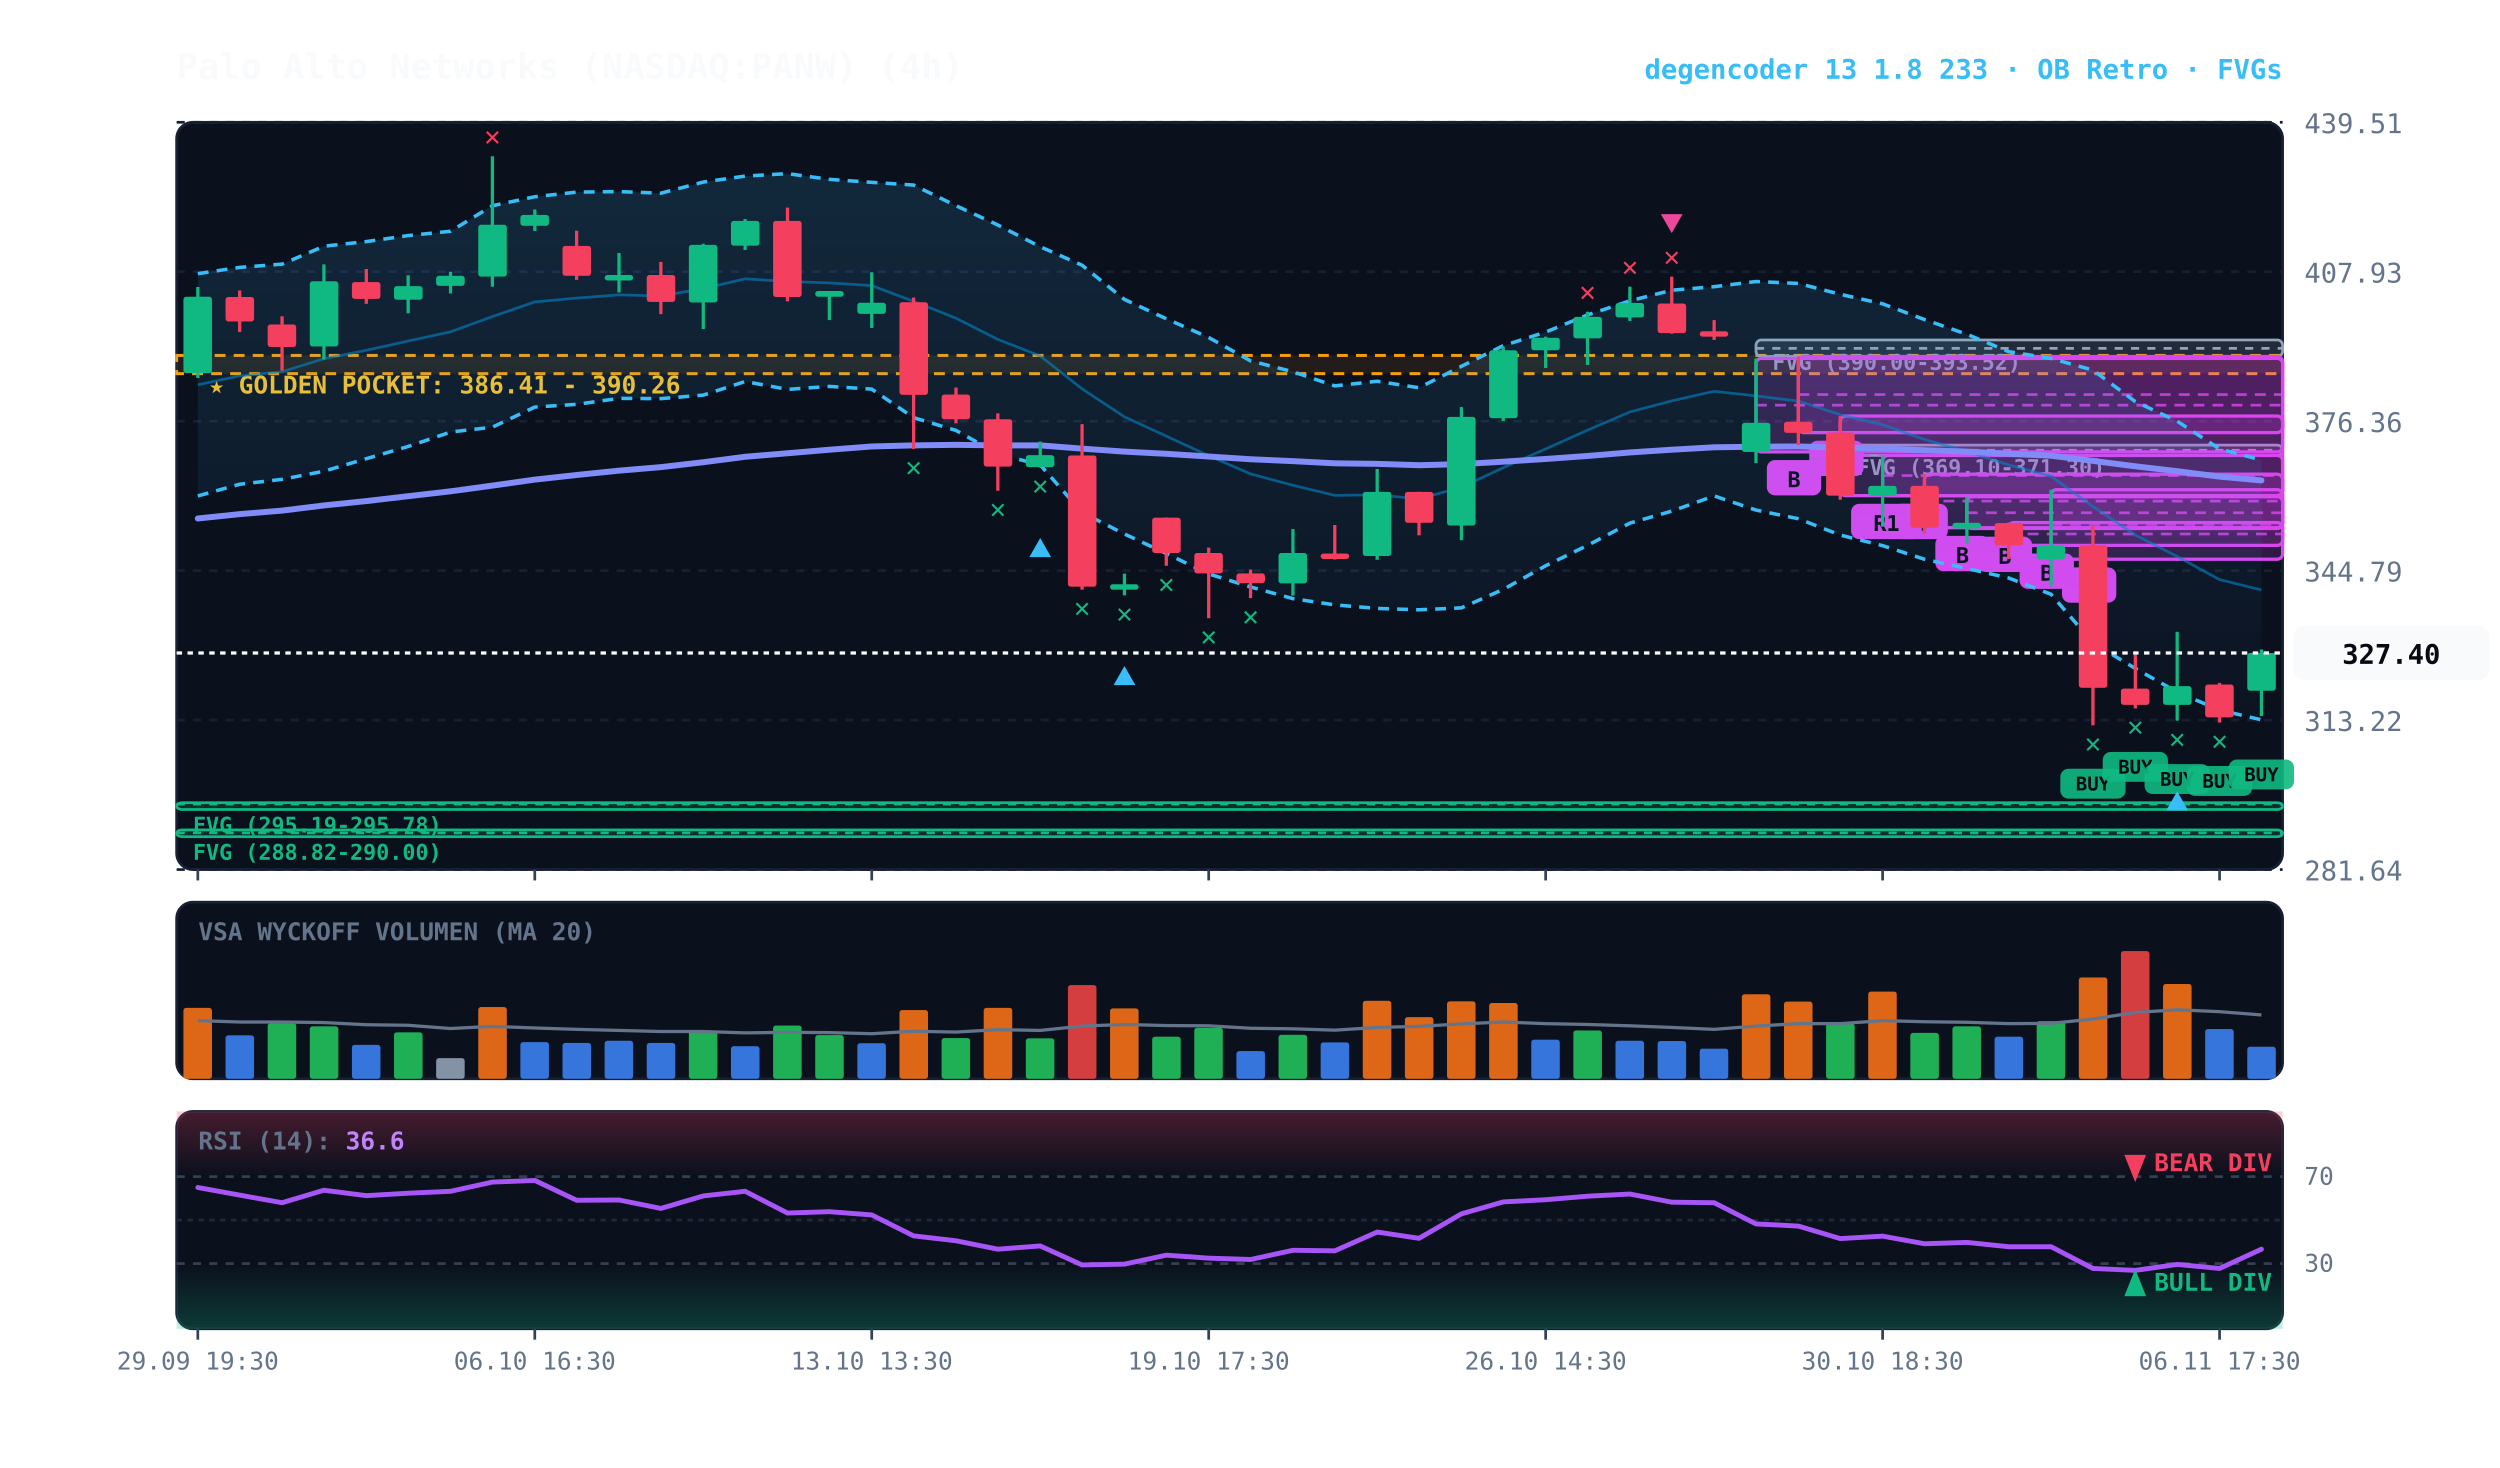
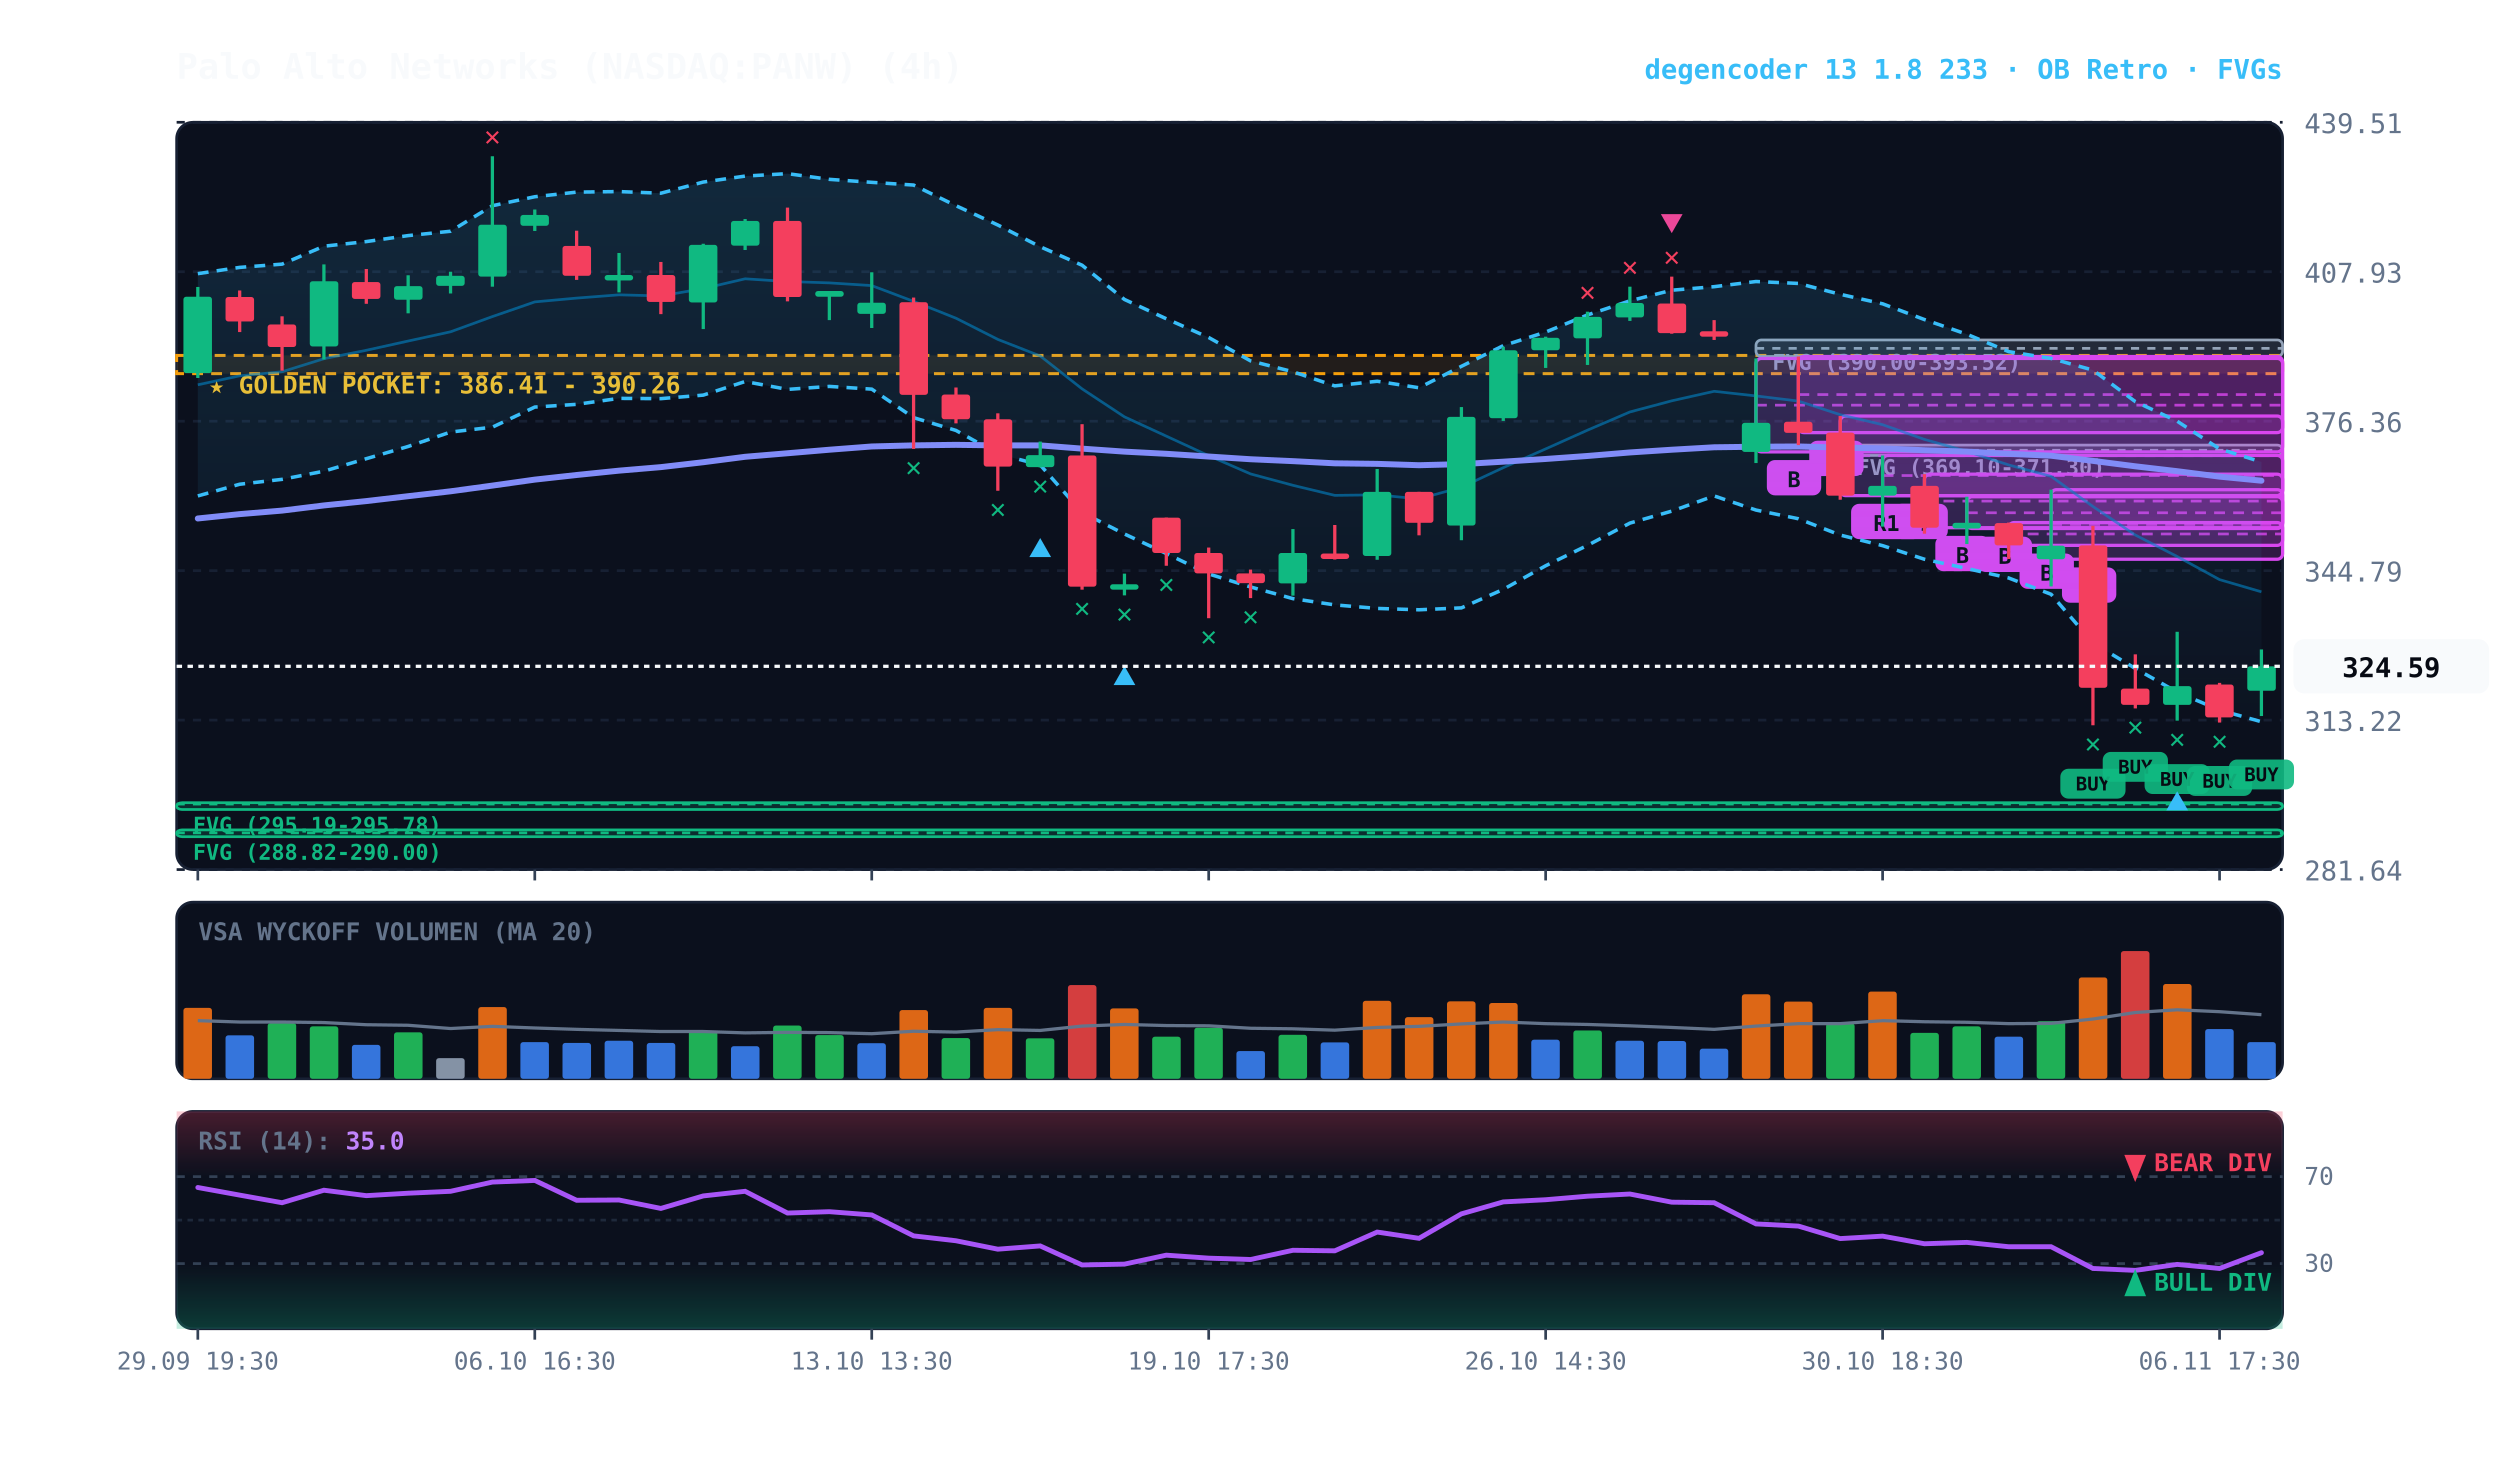
<svg xmlns="http://www.w3.org/2000/svg" viewBox="0 0 920 540" width="100%" height="100%" style="background:#070a13; font-family:'JetBrains Mono', monospace;">
  <defs>
    <linearGradient id="cloud-grad" x1="0%" y1="0%" x2="0%" y2="100%">
      <stop offset="0%" stop-color="#38bdf8" stop-opacity="0.14" />
      <stop offset="100%" stop-color="#38bdf8" stop-opacity="0.02" />
    </linearGradient>
    <linearGradient id="rsi-overbought" x1="0%" y1="0%" x2="0%" y2="100%">
      <stop offset="0%" stop-color="#f43f5e" stop-opacity="0.25" />
      <stop offset="100%" stop-color="#f43f5e" stop-opacity="0.0" />
    </linearGradient>
    <linearGradient id="rsi-oversold" x1="0%" y1="0%" x2="0%" y2="100%">
      <stop offset="0%" stop-color="#10b981" stop-opacity="0.0" />
      <stop offset="100%" stop-color="#10b981" stop-opacity="0.25" />
    </linearGradient>
  </defs>
  <rect x="65" y="45" width="775" height="275" fill="#0b101d" rx="6" stroke="#172033" stroke-width="1" />
  <rect x="65" y="332" width="775" height="65" fill="#0b101d" rx="6" stroke="#172033" stroke-width="1" />
  <rect x="65" y="409" width="775" height="80" fill="#0b101d" rx="6" stroke="#172033" stroke-width="1" />
  <line x1="65" y1="320.0" x2="840" y2="320.0" stroke="#172033" stroke-dasharray="3,3" stroke-width="1" />
  <text x="848" y="324.0" fill="#64748b" font-size="10" text-anchor="start">281.64</text>
  <line x1="65" y1="265.0" x2="840" y2="265.0" stroke="#172033" stroke-dasharray="3,3" stroke-width="1" />
  <text x="848" y="269.0" fill="#64748b" font-size="10" text-anchor="start">313.22</text>
  <line x1="65" y1="210.0" x2="840" y2="210.0" stroke="#172033" stroke-dasharray="3,3" stroke-width="1" />
  <text x="848" y="214.0" fill="#64748b" font-size="10" text-anchor="start">344.79</text>
  <line x1="65" y1="155.0" x2="840" y2="155.0" stroke="#172033" stroke-dasharray="3,3" stroke-width="1" />
  <text x="848" y="159.0" fill="#64748b" font-size="10" text-anchor="start">376.36</text>
  <line x1="65" y1="100.0" x2="840" y2="100.0" stroke="#172033" stroke-dasharray="3,3" stroke-width="1" />
  <text x="848" y="104.0" fill="#64748b" font-size="10" text-anchor="start">407.93</text>
  <line x1="65" y1="45.0" x2="840" y2="45.0" stroke="#172033" stroke-dasharray="3,3" stroke-width="1" />
  <text x="848" y="49.0" fill="#64748b" font-size="10" text-anchor="start">439.51</text>
  <rect x="65" y="130.8" width="775" height="6.7" fill="rgba(245, 158, 11, 0.10)" stroke="#f59e0b" stroke-dasharray="4,3" stroke-width="1.1" />
  <text x="77" y="144.8" fill="#fbbf24" font-size="9" font-weight="bold">★ GOLDEN POCKET: 386.41 - 390.26</text>
  <rect x="677.2" y="163.8" width="162.8" height="3.8" fill="rgba(148, 163, 184, 0.18)" stroke="#94a3b8" stroke-width="1" rx="2" />
  <line x1="677.2" y1="165.7" x2="840" y2="165.7" stroke="#94a3b8" stroke-dasharray="3,3" stroke-width="1" />
  <text x="683.2" y="174.8" fill="#94a3b8" font-size="8" font-weight="bold">FVG (369.10-371.30)</text>
  <rect x="646.2" y="125.1" width="193.8" height="6.1" fill="rgba(148, 163, 184, 0.18)" stroke="#94a3b8" stroke-width="1" rx="2" />
  <line x1="646.2" y1="128.2" x2="840" y2="128.2" stroke="#94a3b8" stroke-dasharray="3,3" stroke-width="1" />
  <text x="652.2" y="136.1" fill="#94a3b8" font-size="8" font-weight="bold">FVG (390.00-393.52)</text>
  <rect x="65.0" y="295.4" width="775.0" height="2.5" fill="rgba(16, 185, 129, 0.18)" stroke="#10b981" stroke-width="1" rx="2" />
  <line x1="65.0" y1="295.9" x2="840" y2="295.9" stroke="#10b981" stroke-dasharray="3,3" stroke-width="1" />
  <text x="71.0" y="306.4" fill="#10b981" font-size="8" font-weight="bold">FVG (295.19-295.78)</text>
  <rect x="65.0" y="305.4" width="775.0" height="2.5" fill="rgba(16, 185, 129, 0.18)" stroke="#10b981" stroke-width="1" rx="2" />
  <line x1="65.0" y1="306.5" x2="840" y2="306.5" stroke="#10b981" stroke-dasharray="3,3" stroke-width="1" />
  <text x="71.0" y="316.4" fill="#10b981" font-size="8" font-weight="bold">FVG (288.82-290.00)</text>
  <rect x="754.8" y="180.2" width="85.2" height="25.6" fill="rgba(217, 70, 239, 0.18)" stroke="#d946ef" stroke-width="1.2" rx="2" />
  <line x1="754.8" y1="193.0" x2="840" y2="193.0" stroke="#d946ef" stroke-dasharray="4,3" stroke-width="1.0" opacity="0.8" />
  <rect x="758.8" y="208.8" width="20" height="13" fill="#d946ef" rx="3" />
  <text x="768.8" y="218.8" fill="#070a13" font-size="8" font-weight="bold" text-anchor="middle">A</text>
  <rect x="739.2" y="192.3" width="100.8" height="8.4" fill="rgba(217, 70, 239, 0.18)" stroke="#d946ef" stroke-width="1.2" rx="2" />
  <line x1="739.2" y1="196.5" x2="840" y2="196.5" stroke="#d946ef" stroke-dasharray="4,3" stroke-width="1.0" opacity="0.8" />
  <rect x="743.2" y="203.7" width="20" height="13" fill="#d946ef" rx="3" />
  <text x="753.2" y="213.7" fill="#070a13" font-size="8" font-weight="bold" text-anchor="middle">B</text>
  <rect x="723.8" y="182.8" width="116.2" height="11.7" fill="rgba(217, 70, 239, 0.18)" stroke="#d946ef" stroke-width="1.2" rx="2" />
  <line x1="723.8" y1="188.7" x2="840" y2="188.7" stroke="#d946ef" stroke-dasharray="4,3" stroke-width="1.0" opacity="0.8" />
  <rect x="727.8" y="197.5" width="20" height="13" fill="#d946ef" rx="3" />
  <text x="737.8" y="207.5" fill="#070a13" font-size="8" font-weight="bold" text-anchor="middle">B</text>
  <rect x="708.2" y="174.5" width="131.8" height="19.7" fill="rgba(217, 70, 239, 0.18)" stroke="#d946ef" stroke-width="1.2" rx="2" />
  <line x1="708.2" y1="184.4" x2="840" y2="184.4" stroke="#d946ef" stroke-dasharray="4,3" stroke-width="1.0" opacity="0.8" />
  <rect x="712.2" y="197.2" width="20" height="13" fill="#d946ef" rx="3" />
  <text x="722.2" y="207.2" fill="#070a13" font-size="8" font-weight="bold" text-anchor="middle">B</text>
  <rect x="692.8" y="167.6" width="147.2" height="14.8" fill="rgba(217, 70, 239, 0.18)" stroke="#d946ef" stroke-width="1.2" rx="2" />
  <line x1="692.8" y1="175.0" x2="840" y2="175.0" stroke="#d946ef" stroke-dasharray="4,3" stroke-width="1.0" opacity="0.8" />
  <rect x="696.8" y="185.4" width="20" height="13" fill="#d946ef" rx="3" />
  <text x="706.8" y="195.4" fill="#070a13" font-size="8" font-weight="bold" text-anchor="middle">B</text>
  <rect x="677.2" y="153.1" width="162.8" height="29.3" fill="rgba(217, 70, 239, 0.18)" stroke="#d946ef" stroke-width="1.2" rx="2" />
  <line x1="677.2" y1="167.7" x2="840" y2="167.7" stroke="#d946ef" stroke-dasharray="4,3" stroke-width="1.0" opacity="0.8" />
  <rect x="681.2" y="185.4" width="26" height="13" fill="#d946ef" rx="3" />
  <text x="694.2" y="195.4" fill="#070a13" font-size="8" font-weight="bold" text-anchor="middle">R1</text>
  <rect x="661.8" y="131.2" width="178.2" height="28.0" fill="rgba(217, 70, 239, 0.18)" stroke="#d946ef" stroke-width="1.2" rx="2" />
  <line x1="661.8" y1="145.2" x2="840" y2="145.2" stroke="#d946ef" stroke-dasharray="4,3" stroke-width="1.0" opacity="0.8" />
  <rect x="665.8" y="162.2" width="20" height="13" fill="#d946ef" rx="3" />
  <text x="675.8" y="172.2" fill="#070a13" font-size="8" font-weight="bold" text-anchor="middle">A</text>
  <rect x="646.2" y="131.9" width="193.8" height="34.4" fill="rgba(217, 70, 239, 0.18)" stroke="#d946ef" stroke-width="1.2" rx="2" />
  <line x1="646.2" y1="149.1" x2="840" y2="149.1" stroke="#d946ef" stroke-dasharray="4,3" stroke-width="1.0" opacity="0.8" />
  <rect x="650.2" y="169.3" width="20" height="13" fill="#d946ef" rx="3" />
  <text x="660.2" y="179.3" fill="#070a13" font-size="8" font-weight="bold" text-anchor="middle">B</text>
-   <polygon points="72.8,100.7 88.2,98.4 103.8,97.2 119.2,90.6 134.8,88.9 150.2,86.7 165.8,85.1 181.2,75.7 196.8,72.4 212.2,70.7 227.8,70.5 243.2,71.1 258.8,67.0 274.2,64.8 289.8,63.9 305.2,66.0 320.8,67.1 336.2,68.1 351.8,75.7 367.2,82.8 382.8,90.8 398.2,97.6 413.8,110.2 429.2,117.3 444.8,124.2 460.2,132.8 475.8,136.8 491.2,142.0 506.8,140.3 522.2,142.7 537.8,134.8 553.2,127.2 568.8,122.2 584.2,115.9 599.8,110.7 615.2,106.8 630.8,105.5 646.2,103.6 661.8,104.3 677.2,108.3 692.8,111.8 708.2,117.6 723.8,123.0 739.2,129.4 754.8,131.9 770.2,136.2 785.8,147.8 801.2,155.0 816.8,165.2 832.2,169.3 832.2,264.9 816.8,261.3 801.2,254.7 785.8,246.0 770.2,236.6 754.8,218.7 739.2,212.7 723.8,209.2 708.2,205.8 692.8,200.8 677.2,196.9 661.8,190.9 646.2,187.7 630.8,182.5 615.2,188.1 599.8,192.5 584.2,200.7 568.8,208.2 553.2,216.9 537.8,223.7 522.2,224.4 506.8,223.9 491.2,222.6 475.8,220.3 460.2,216.0 444.8,211.2 429.2,203.7 413.8,196.5 398.2,188.6 382.8,171.1 367.2,167.0 351.8,158.4 336.2,153.7 320.8,143.2 305.2,142.2 289.8,143.3 274.2,140.4 258.8,145.4 243.2,146.7 227.8,146.6 212.2,148.8 196.8,149.8 181.2,157.2 165.8,159.0 150.2,164.3 134.8,168.8 119.2,173.4 103.8,176.4 88.2,178.2 72.8,182.5" fill="url(#cloud-grad)" />
-   <polyline points="72.8,100.7 88.2,98.4 103.8,97.2 119.2,90.6 134.8,88.9 150.2,86.7 165.8,85.1 181.2,75.7 196.8,72.4 212.2,70.7 227.8,70.5 243.2,71.1 258.8,67.0 274.2,64.8 289.8,63.9 305.2,66.0 320.8,67.1 336.2,68.1 351.8,75.7 367.2,82.8 382.8,90.8 398.2,97.6 413.8,110.2 429.2,117.3 444.8,124.2 460.2,132.8 475.8,136.8 491.2,142.0 506.8,140.3 522.2,142.7 537.8,134.8 553.2,127.2 568.8,122.2 584.2,115.9 599.8,110.7 615.2,106.8 630.8,105.5 646.2,103.6 661.8,104.3 677.2,108.3 692.8,111.8 708.2,117.6 723.8,123.0 739.2,129.4 754.8,131.9 770.2,136.2 785.8,147.8 801.2,155.0 816.8,165.2 832.2,169.3" fill="none" stroke="#38bdf8" stroke-width="1.3" stroke-dasharray="4,3" />
-   <polyline points="72.8,182.5 88.2,178.2 103.8,176.4 119.2,173.4 134.8,168.8 150.2,164.3 165.8,159.0 181.2,157.2 196.8,149.8 212.2,148.8 227.8,146.6 243.2,146.7 258.8,145.4 274.2,140.4 289.8,143.3 305.2,142.2 320.8,143.2 336.2,153.7 351.8,158.4 367.2,167.0 382.8,171.1 398.2,188.6 413.8,196.5 429.2,203.7 444.8,211.2 460.2,216.0 475.8,220.3 491.2,222.6 506.8,223.9 522.2,224.4 537.8,223.7 553.2,216.9 568.8,208.2 584.2,200.7 599.8,192.5 615.2,188.1 630.8,182.5 646.2,187.7 661.8,190.9 677.2,196.9 692.8,200.8 708.2,205.8 723.8,209.2 739.2,212.7 754.8,218.7 770.2,236.6 785.8,246.0 801.2,254.7 816.8,261.3 832.2,264.9" fill="none" stroke="#38bdf8" stroke-width="1.3" stroke-dasharray="4,3" />
-   <polyline points="72.8,141.6 88.2,138.3 103.8,136.8 119.2,132.0 134.8,128.9 150.2,125.5 165.8,122.1 181.2,116.5 196.8,111.1 212.2,109.7 227.8,108.5 243.2,108.9 258.8,106.2 274.2,102.6 289.8,103.6 305.2,104.1 320.8,105.1 336.2,110.9 351.8,117.1 367.2,124.9 382.8,131.0 398.2,143.1 413.8,153.4 429.2,160.5 444.8,167.7 460.2,174.4 475.8,178.6 491.2,182.3 506.8,182.1 522.2,183.6 537.8,179.3 553.2,172.1 568.8,165.2 584.2,158.3 599.8,151.6 615.2,147.5 630.8,144.0 646.2,145.7 661.8,147.6 677.2,152.6 692.8,156.3 708.2,161.7 723.8,166.1 739.2,171.1 754.8,175.3 770.2,186.4 785.8,196.9 801.2,204.8 816.8,213.3 832.2,217.1" fill="none" stroke="#0284c7" stroke-width="1.0" stroke-opacity="0.6" />
-   <polyline points="72.8,190.8 88.2,189.2 103.8,187.9 119.2,186.0 134.8,184.4 150.2,182.6 165.8,180.8 181.2,178.7 196.8,176.5 212.2,174.8 227.8,173.2 243.2,171.9 258.8,170.1 274.2,168.1 289.8,166.8 305.2,165.5 320.8,164.3 336.2,163.9 351.8,163.7 367.2,163.9 382.8,163.9 398.2,165.1 413.8,166.2 429.2,167.0 444.8,168.0 460.2,169.0 475.8,169.7 491.2,170.5 506.8,170.7 522.2,171.2 537.8,170.8 553.2,169.9 568.8,168.9 584.2,167.8 599.8,166.5 615.2,165.5 630.8,164.6 646.2,164.4 661.8,164.3 677.2,164.7 692.8,165.0 708.2,165.7 723.8,166.2 739.2,167.0 754.8,167.7 770.2,169.6 785.8,171.6 801.2,173.4 816.8,175.4 832.2,176.8" fill="none" stroke="#818cf8" stroke-width="2.2" stroke-linecap="round" />
+   <polygon points="72.8,100.7 88.2,98.4 103.8,97.2 119.2,90.6 134.8,88.9 150.2,86.7 165.8,85.1 181.2,75.7 196.8,72.4 212.2,70.7 227.8,70.5 243.2,71.1 258.8,67.0 274.2,64.8 289.8,63.9 305.2,66.0 320.8,67.1 336.2,68.1 351.8,75.7 367.2,82.8 382.8,90.8 398.2,97.6 413.8,110.2 429.2,117.3 444.8,124.2 460.2,132.8 475.8,136.8 491.2,142.0 506.8,140.3 522.2,142.7 537.8,134.8 553.2,127.2 568.8,122.2 584.2,115.9 599.8,110.7 615.2,106.8 630.8,105.5 646.2,103.6 661.8,104.3 677.2,108.3 692.8,111.8 708.2,117.6 723.8,123.0 739.2,129.4 754.8,131.9 770.2,136.2 785.8,147.8 801.2,155.0 816.8,165.2 832.2,170.0 832.2,265.6 816.8,261.3 801.2,254.7 785.8,246.0 770.2,236.6 754.8,218.7 739.2,212.7 723.8,209.2 708.2,205.8 692.8,200.8 677.2,196.9 661.8,190.9 646.2,187.7 630.8,182.5 615.2,188.1 599.8,192.5 584.2,200.7 568.8,208.2 553.2,216.9 537.8,223.7 522.2,224.4 506.8,223.9 491.2,222.6 475.8,220.3 460.2,216.0 444.8,211.2 429.2,203.7 413.8,196.5 398.2,188.6 382.8,171.1 367.2,167.0 351.8,158.4 336.2,153.7 320.8,143.2 305.2,142.2 289.8,143.3 274.2,140.4 258.8,145.4 243.2,146.7 227.8,146.6 212.2,148.8 196.8,149.8 181.2,157.2 165.8,159.0 150.2,164.3 134.8,168.8 119.2,173.4 103.8,176.4 88.2,178.2 72.8,182.5" fill="url(#cloud-grad)" />
+   <polyline points="72.8,100.7 88.2,98.4 103.8,97.2 119.2,90.6 134.8,88.9 150.2,86.7 165.8,85.1 181.2,75.7 196.8,72.4 212.2,70.7 227.8,70.5 243.2,71.1 258.8,67.0 274.2,64.8 289.8,63.9 305.2,66.0 320.8,67.1 336.2,68.1 351.8,75.7 367.2,82.8 382.8,90.8 398.2,97.6 413.8,110.2 429.2,117.3 444.8,124.2 460.2,132.8 475.8,136.8 491.2,142.0 506.8,140.3 522.2,142.7 537.8,134.8 553.2,127.2 568.8,122.2 584.2,115.9 599.8,110.7 615.2,106.8 630.8,105.5 646.2,103.6 661.8,104.3 677.2,108.3 692.8,111.8 708.2,117.6 723.8,123.0 739.2,129.4 754.8,131.9 770.2,136.2 785.8,147.8 801.2,155.0 816.8,165.2 832.2,170.0" fill="none" stroke="#38bdf8" stroke-width="1.3" stroke-dasharray="4,3" />
+   <polyline points="72.8,182.5 88.2,178.2 103.8,176.4 119.2,173.4 134.8,168.8 150.2,164.3 165.8,159.0 181.2,157.2 196.8,149.8 212.2,148.8 227.8,146.6 243.2,146.7 258.8,145.4 274.2,140.4 289.8,143.3 305.2,142.2 320.8,143.2 336.2,153.7 351.8,158.4 367.2,167.0 382.8,171.1 398.2,188.6 413.8,196.5 429.2,203.7 444.8,211.2 460.2,216.0 475.8,220.3 491.2,222.6 506.8,223.9 522.2,224.4 537.8,223.7 553.2,216.9 568.8,208.2 584.2,200.7 599.8,192.5 615.2,188.1 630.8,182.5 646.2,187.7 661.8,190.9 677.2,196.9 692.8,200.8 708.2,205.8 723.8,209.2 739.2,212.7 754.8,218.7 770.2,236.6 785.8,246.0 801.2,254.7 816.8,261.3 832.2,265.6" fill="none" stroke="#38bdf8" stroke-width="1.3" stroke-dasharray="4,3" />
+   <polyline points="72.8,141.6 88.2,138.3 103.8,136.8 119.2,132.0 134.8,128.9 150.2,125.5 165.8,122.1 181.2,116.5 196.8,111.1 212.2,109.7 227.8,108.5 243.2,108.9 258.8,106.2 274.2,102.6 289.8,103.6 305.2,104.1 320.8,105.1 336.2,110.9 351.8,117.1 367.2,124.9 382.8,131.0 398.2,143.1 413.8,153.4 429.2,160.5 444.8,167.7 460.2,174.4 475.8,178.6 491.2,182.3 506.8,182.1 522.2,183.6 537.8,179.3 553.2,172.1 568.8,165.2 584.2,158.3 599.8,151.6 615.2,147.5 630.8,144.0 646.2,145.7 661.8,147.6 677.2,152.6 692.8,156.3 708.2,161.7 723.8,166.1 739.2,171.1 754.8,175.3 770.2,186.4 785.8,196.9 801.2,204.8 816.8,213.3 832.2,217.8" fill="none" stroke="#0284c7" stroke-width="1.0" stroke-opacity="0.6" />
+   <polyline points="72.8,190.8 88.2,189.2 103.8,187.9 119.2,186.0 134.8,184.4 150.2,182.6 165.8,180.8 181.2,178.7 196.8,176.5 212.2,174.8 227.8,173.2 243.2,171.9 258.8,170.1 274.2,168.1 289.8,166.8 305.2,165.5 320.8,164.3 336.2,163.9 351.8,163.7 367.2,163.9 382.8,163.9 398.2,165.1 413.8,166.2 429.2,167.0 444.8,168.0 460.2,169.0 475.8,169.7 491.2,170.5 506.8,170.7 522.2,171.2 537.8,170.8 553.2,169.9 568.8,168.9 584.2,167.8 599.8,166.5 615.2,165.5 630.8,164.6 646.2,164.4 661.8,164.3 677.2,164.7 692.8,165.0 708.2,165.7 723.8,166.2 739.2,167.0 754.8,167.7 770.2,169.6 785.8,171.6 801.2,173.4 816.8,175.4 832.2,176.9" fill="none" stroke="#818cf8" stroke-width="2.2" stroke-linecap="round" />
  <line x1="72.8" y1="105.6" x2="72.8" y2="139.1" stroke="#10b981" stroke-width="1.2" />
  <rect x="67.5" y="109.2" width="10.5" height="28.1" fill="#10b981" rx="1" />
  <line x1="88.2" y1="106.9" x2="88.2" y2="122.2" stroke="#f43f5e" stroke-width="1.2" />
  <rect x="83.0" y="109.3" width="10.5" height="9.0" fill="#f43f5e" rx="1" />
  <line x1="103.8" y1="116.4" x2="103.8" y2="136.4" stroke="#f43f5e" stroke-width="1.2" />
  <rect x="98.5" y="119.4" width="10.5" height="8.3" fill="#f43f5e" rx="1" />
  <line x1="119.2" y1="97.3" x2="119.2" y2="132.3" stroke="#10b981" stroke-width="1.2" />
  <rect x="114.0" y="103.5" width="10.5" height="24.0" fill="#10b981" rx="1" />
  <line x1="134.8" y1="99.0" x2="134.8" y2="111.8" stroke="#f43f5e" stroke-width="1.2" />
  <rect x="129.5" y="103.8" width="10.5" height="6.2" fill="#f43f5e" rx="1" />
  <line x1="150.2" y1="101.3" x2="150.2" y2="115.3" stroke="#10b981" stroke-width="1.2" />
  <rect x="145.0" y="105.3" width="10.5" height="5.0" fill="#10b981" rx="1" />
  <line x1="165.8" y1="100.0" x2="165.8" y2="108.0" stroke="#10b981" stroke-width="1.2" />
  <rect x="160.5" y="101.5" width="10.5" height="3.7" fill="#10b981" rx="1" />
  <line x1="181.2" y1="57.5" x2="181.2" y2="105.5" stroke="#10b981" stroke-width="1.2" />
  <rect x="176.0" y="82.7" width="10.5" height="19.1" fill="#10b981" rx="1" />
  <text x="181.2" y="53.5" fill="#f43f5e" font-size="10" font-weight="bold" text-anchor="middle">✕</text>
  <line x1="196.8" y1="77.1" x2="196.8" y2="85.0" stroke="#10b981" stroke-width="1.2" />
  <rect x="191.5" y="79.1" width="10.5" height="4.0" fill="#10b981" rx="1" />
  <line x1="212.2" y1="84.9" x2="212.2" y2="103.0" stroke="#f43f5e" stroke-width="1.2" />
  <rect x="207.0" y="90.5" width="10.5" height="11.0" fill="#f43f5e" rx="1" />
  <line x1="227.8" y1="93.1" x2="227.8" y2="107.6" stroke="#10b981" stroke-width="1.2" />
  <rect x="222.5" y="101.2" width="10.5" height="2.0" fill="#10b981" rx="1" />
  <line x1="243.2" y1="96.4" x2="243.2" y2="115.6" stroke="#f43f5e" stroke-width="1.2" />
  <rect x="238.0" y="101.2" width="10.5" height="9.9" fill="#f43f5e" rx="1" />
  <line x1="258.8" y1="89.7" x2="258.8" y2="121.1" stroke="#10b981" stroke-width="1.2" />
  <rect x="253.5" y="90.1" width="10.5" height="21.2" fill="#10b981" rx="1" />
  <line x1="274.2" y1="80.6" x2="274.2" y2="92.0" stroke="#10b981" stroke-width="1.2" />
  <rect x="269.0" y="81.3" width="10.5" height="9.1" fill="#10b981" rx="1" />
  <line x1="289.8" y1="76.4" x2="289.8" y2="110.9" stroke="#f43f5e" stroke-width="1.2" />
  <rect x="284.5" y="81.3" width="10.5" height="28.0" fill="#f43f5e" rx="1" />
  <line x1="305.2" y1="107.1" x2="305.2" y2="117.8" stroke="#10b981" stroke-width="1.2" />
  <rect x="300.0" y="107.1" width="10.5" height="2.1" fill="#10b981" rx="1" />
  <line x1="320.8" y1="100.2" x2="320.8" y2="120.7" stroke="#10b981" stroke-width="1.2" />
  <rect x="315.5" y="111.4" width="10.5" height="4.1" fill="#10b981" rx="1" />
  <line x1="336.2" y1="109.5" x2="336.2" y2="165.2" stroke="#f43f5e" stroke-width="1.2" />
  <rect x="331.0" y="111.2" width="10.5" height="34.1" fill="#f43f5e" rx="1" />
  <text x="336.2" y="175.2" fill="#10b981" font-size="10" font-weight="bold" text-anchor="middle">✕</text>
  <line x1="351.8" y1="142.6" x2="351.8" y2="155.8" stroke="#f43f5e" stroke-width="1.2" />
  <rect x="346.5" y="145.2" width="10.5" height="9.1" fill="#f43f5e" rx="1" />
  <line x1="367.2" y1="152.1" x2="367.2" y2="180.6" stroke="#f43f5e" stroke-width="1.2" />
  <rect x="362.0" y="154.3" width="10.5" height="17.4" fill="#f43f5e" rx="1" />
  <text x="367.2" y="190.6" fill="#10b981" font-size="10" font-weight="bold" text-anchor="middle">✕</text>
  <line x1="382.8" y1="162.5" x2="382.8" y2="172.0" stroke="#10b981" stroke-width="1.2" />
  <rect x="377.5" y="167.5" width="10.5" height="4.4" fill="#10b981" rx="1" />
  <text x="382.8" y="182.0" fill="#10b981" font-size="10" font-weight="bold" text-anchor="middle">✕</text>
  <polygon points="382.8,198.0 378.8,205.0 386.8,205.0" fill="#38bdf8" />
  <line x1="398.2" y1="156.1" x2="398.2" y2="217.0" stroke="#f43f5e" stroke-width="1.2" />
  <rect x="393.0" y="167.6" width="10.5" height="48.3" fill="#f43f5e" rx="1" />
  <text x="398.2" y="227.0" fill="#10b981" font-size="10" font-weight="bold" text-anchor="middle">✕</text>
  <line x1="413.8" y1="211.1" x2="413.8" y2="219.1" stroke="#10b981" stroke-width="1.2" />
  <rect x="408.5" y="215.0" width="10.5" height="2.0" fill="#10b981" rx="1" />
  <text x="413.8" y="229.1" fill="#10b981" font-size="10" font-weight="bold" text-anchor="middle">✕</text>
  <polygon points="413.8,245.1 409.8,252.1 417.8,252.1" fill="#38bdf8" />
  <line x1="429.2" y1="190.5" x2="429.2" y2="208.2" stroke="#f43f5e" stroke-width="1.2" />
  <rect x="424.0" y="190.5" width="10.5" height="13.0" fill="#f43f5e" rx="1" />
  <text x="429.2" y="218.2" fill="#10b981" font-size="10" font-weight="bold" text-anchor="middle">✕</text>
  <line x1="444.8" y1="201.5" x2="444.8" y2="227.5" stroke="#f43f5e" stroke-width="1.2" />
  <rect x="439.5" y="203.5" width="10.5" height="7.5" fill="#f43f5e" rx="1" />
  <text x="444.8" y="237.5" fill="#10b981" font-size="10" font-weight="bold" text-anchor="middle">✕</text>
  <line x1="460.2" y1="209.6" x2="460.2" y2="220.1" stroke="#f43f5e" stroke-width="1.2" />
  <rect x="455.0" y="211.0" width="10.5" height="3.6" fill="#f43f5e" rx="1" />
  <text x="460.2" y="230.1" fill="#10b981" font-size="10" font-weight="bold" text-anchor="middle">✕</text>
  <line x1="475.8" y1="194.7" x2="475.8" y2="219.2" stroke="#10b981" stroke-width="1.2" />
  <rect x="470.5" y="203.5" width="10.5" height="11.2" fill="#10b981" rx="1" />
  <line x1="491.2" y1="193.2" x2="491.2" y2="205.9" stroke="#f43f5e" stroke-width="1.2" />
  <rect x="486.0" y="203.7" width="10.5" height="2.0" fill="#f43f5e" rx="1" />
  <line x1="506.8" y1="172.6" x2="506.8" y2="206.0" stroke="#10b981" stroke-width="1.2" />
  <rect x="501.5" y="181.0" width="10.5" height="23.6" fill="#10b981" rx="1" />
  <line x1="522.2" y1="181.0" x2="522.2" y2="197.0" stroke="#f43f5e" stroke-width="1.2" />
  <rect x="517.0" y="181.0" width="10.5" height="11.4" fill="#f43f5e" rx="1" />
  <line x1="537.8" y1="149.8" x2="537.8" y2="198.8" stroke="#10b981" stroke-width="1.2" />
  <rect x="532.5" y="153.4" width="10.5" height="40.0" fill="#10b981" rx="1" />
  <line x1="553.2" y1="127.6" x2="553.2" y2="154.9" stroke="#10b981" stroke-width="1.2" />
  <rect x="548.0" y="128.9" width="10.5" height="25.0" fill="#10b981" rx="1" />
  <line x1="568.8" y1="123.9" x2="568.8" y2="135.4" stroke="#10b981" stroke-width="1.2" />
  <rect x="563.5" y="124.3" width="10.5" height="4.6" fill="#10b981" rx="1" />
  <line x1="584.2" y1="114.7" x2="584.2" y2="134.3" stroke="#10b981" stroke-width="1.2" />
  <rect x="579.0" y="116.6" width="10.5" height="7.9" fill="#10b981" rx="1" />
  <text x="584.2" y="110.7" fill="#f43f5e" font-size="10" font-weight="bold" text-anchor="middle">✕</text>
  <line x1="599.8" y1="105.5" x2="599.8" y2="118.1" stroke="#10b981" stroke-width="1.2" />
  <rect x="594.5" y="111.5" width="10.5" height="5.3" fill="#10b981" rx="1" />
  <text x="599.8" y="101.5" fill="#f43f5e" font-size="10" font-weight="bold" text-anchor="middle">✕</text>
  <line x1="615.2" y1="101.8" x2="615.2" y2="122.8" stroke="#f43f5e" stroke-width="1.2" />
  <rect x="610.0" y="111.7" width="10.5" height="10.9" fill="#f43f5e" rx="1" />
  <text x="615.2" y="97.8" fill="#f43f5e" font-size="10" font-weight="bold" text-anchor="middle">✕</text>
  <polygon points="615.2,85.8 611.2,78.8 619.2,78.8" fill="#ec4899" />
  <line x1="630.8" y1="117.8" x2="630.8" y2="125.1" stroke="#f43f5e" stroke-width="1.2" />
  <rect x="625.5" y="121.9" width="10.5" height="2.0" fill="#f43f5e" rx="1" />
  <line x1="646.2" y1="131.9" x2="646.2" y2="170.4" stroke="#10b981" stroke-width="1.2" />
  <rect x="641.0" y="155.6" width="10.5" height="10.7" fill="#10b981" rx="1" />
  <line x1="661.8" y1="131.2" x2="661.8" y2="163.8" stroke="#f43f5e" stroke-width="1.2" />
  <rect x="656.5" y="155.2" width="10.5" height="4.1" fill="#f43f5e" rx="1" />
  <line x1="677.2" y1="153.1" x2="677.2" y2="183.9" stroke="#f43f5e" stroke-width="1.2" />
  <rect x="672.0" y="159.2" width="10.5" height="23.2" fill="#f43f5e" rx="1" />
  <line x1="692.8" y1="167.6" x2="692.8" y2="193.8" stroke="#10b981" stroke-width="1.2" />
  <rect x="687.5" y="178.8" width="10.5" height="3.6" fill="#10b981" rx="1" />
  <line x1="708.2" y1="174.5" x2="708.2" y2="196.4" stroke="#f43f5e" stroke-width="1.2" />
  <rect x="703.0" y="178.8" width="10.5" height="15.4" fill="#f43f5e" rx="1" />
  <line x1="723.8" y1="182.8" x2="723.8" y2="200.2" stroke="#10b981" stroke-width="1.2" />
  <rect x="718.5" y="192.4" width="10.5" height="2.1" fill="#10b981" rx="1" />
  <line x1="739.2" y1="192.3" x2="739.2" y2="205.7" stroke="#f43f5e" stroke-width="1.2" />
  <rect x="734.0" y="192.5" width="10.5" height="8.2" fill="#f43f5e" rx="1" />
  <line x1="754.8" y1="180.2" x2="754.8" y2="215.8" stroke="#10b981" stroke-width="1.2" />
  <rect x="749.5" y="200.8" width="10.5" height="5.0" fill="#10b981" rx="1" />
  <line x1="770.2" y1="193.5" x2="770.2" y2="266.9" stroke="#f43f5e" stroke-width="1.2" />
  <rect x="765.0" y="200.7" width="10.5" height="52.4" fill="#f43f5e" rx="1" />
  <rect x="758.2" y="282.9" width="24" height="11" fill="#10b981" rx="3" opacity="0.9" />
  <text x="770.2" y="290.9" fill="#070a13" font-size="7" font-weight="bold" text-anchor="middle">BUY</text>
  <text x="770.2" y="276.9" fill="#10b981" font-size="10" font-weight="bold" text-anchor="middle">✕</text>
  <line x1="785.8" y1="240.8" x2="785.8" y2="260.7" stroke="#f43f5e" stroke-width="1.2" />
  <rect x="780.5" y="253.4" width="10.5" height="6.0" fill="#f43f5e" rx="1" />
  <rect x="773.8" y="276.7" width="24" height="11" fill="#10b981" rx="3" opacity="0.9" />
  <text x="785.8" y="284.7" fill="#070a13" font-size="7" font-weight="bold" text-anchor="middle">BUY</text>
  <text x="785.8" y="270.7" fill="#10b981" font-size="10" font-weight="bold" text-anchor="middle">✕</text>
  <line x1="801.2" y1="232.5" x2="801.2" y2="265.2" stroke="#10b981" stroke-width="1.2" />
  <rect x="796.0" y="252.5" width="10.5" height="6.9" fill="#10b981" rx="1" />
  <rect x="789.2" y="281.2" width="24" height="11" fill="#10b981" rx="3" opacity="0.9" />
  <text x="801.2" y="289.2" fill="#070a13" font-size="7" font-weight="bold" text-anchor="middle">BUY</text>
  <text x="801.2" y="275.2" fill="#10b981" font-size="10" font-weight="bold" text-anchor="middle">✕</text>
  <polygon points="801.2,291.2 797.2,298.2 805.2,298.2" fill="#38bdf8" />
  <line x1="816.8" y1="251.3" x2="816.8" y2="265.9" stroke="#f43f5e" stroke-width="1.2" />
  <rect x="811.5" y="251.9" width="10.5" height="12.1" fill="#f43f5e" rx="1" />
  <rect x="804.8" y="281.9" width="24" height="11" fill="#10b981" rx="3" opacity="0.9" />
  <text x="816.8" y="289.9" fill="#070a13" font-size="7" font-weight="bold" text-anchor="middle">BUY</text>
  <text x="816.8" y="275.9" fill="#10b981" font-size="10" font-weight="bold" text-anchor="middle">✕</text>
  <line x1="832.2" y1="239.0" x2="832.2" y2="263.5" stroke="#10b981" stroke-width="1.2" />
-   <rect x="827.0" y="240.3" width="10.5" height="13.9" fill="#10b981" rx="1" />
+   <rect x="827.0" y="245.2" width="10.5" height="9.0" fill="#10b981" rx="1" />
  <rect x="820.2" y="279.5" width="24" height="11" fill="#10b981" rx="3" opacity="0.9" />
  <text x="832.2" y="287.5" fill="#070a13" font-size="7" font-weight="bold" text-anchor="middle">BUY</text>
-   <line x1="65" y1="240.3" x2="840" y2="240.3" stroke="#f8fafc" stroke-width="1.2" stroke-dasharray="2,2" />
-   <rect x="844" y="230.3" width="72" height="20" fill="#f8fafc" rx="4" />
-   <text x="880" y="244.3" fill="#070a13" font-size="10" font-weight="bold" text-anchor="middle">327.40</text>
+   <line x1="65" y1="245.2" x2="840" y2="245.2" stroke="#f8fafc" stroke-width="1.2" stroke-dasharray="2,2" />
+   <rect x="844" y="235.2" width="72" height="20" fill="#f8fafc" rx="4" />
+   <text x="880" y="249.2" fill="#070a13" font-size="10" font-weight="bold" text-anchor="middle">324.59</text>
  <text x="73" y="346" fill="#64748b" font-size="9" font-weight="bold">VSA WYCKOFF VOLUMEN (MA 20)</text>
  <rect x="67.5" y="370.9" width="10.5" height="26.1" fill="#f97316" opacity="0.88" rx="1" />
  <rect x="83.0" y="381.0" width="10.5" height="16.0" fill="#3b82f6" opacity="0.88" rx="1" />
  <rect x="98.5" y="376.5" width="10.5" height="20.5" fill="#22c55e" opacity="0.88" rx="1" />
  <rect x="114.0" y="377.7" width="10.5" height="19.3" fill="#22c55e" opacity="0.88" rx="1" />
  <rect x="129.5" y="384.5" width="10.5" height="12.5" fill="#3b82f6" opacity="0.88" rx="1" />
  <rect x="145.0" y="379.9" width="10.5" height="17.1" fill="#22c55e" opacity="0.88" rx="1" />
  <rect x="160.5" y="389.4" width="10.5" height="7.6" fill="#94a3b8" opacity="0.88" rx="1" />
  <rect x="176.0" y="370.6" width="10.5" height="26.4" fill="#f97316" opacity="0.88" rx="1" />
  <rect x="191.5" y="383.5" width="10.5" height="13.5" fill="#3b82f6" opacity="0.88" rx="1" />
  <rect x="207.0" y="383.8" width="10.5" height="13.2" fill="#3b82f6" opacity="0.88" rx="1" />
  <rect x="222.5" y="383.0" width="10.5" height="14.0" fill="#3b82f6" opacity="0.88" rx="1" />
  <rect x="238.0" y="383.8" width="10.5" height="13.2" fill="#3b82f6" opacity="0.88" rx="1" />
  <rect x="253.5" y="379.4" width="10.5" height="17.6" fill="#22c55e" opacity="0.88" rx="1" />
  <rect x="269.0" y="385.0" width="10.5" height="12.0" fill="#3b82f6" opacity="0.88" rx="1" />
  <rect x="284.5" y="377.4" width="10.5" height="19.6" fill="#22c55e" opacity="0.88" rx="1" />
  <rect x="300.0" y="380.9" width="10.5" height="16.1" fill="#22c55e" opacity="0.88" rx="1" />
  <rect x="315.5" y="383.9" width="10.5" height="13.1" fill="#3b82f6" opacity="0.88" rx="1" />
  <rect x="331.0" y="371.7" width="10.5" height="25.3" fill="#f97316" opacity="0.88" rx="1" />
  <rect x="346.5" y="382.0" width="10.5" height="15.0" fill="#22c55e" opacity="0.88" rx="1" />
  <rect x="362.0" y="370.9" width="10.5" height="26.1" fill="#f97316" opacity="0.88" rx="1" />
  <rect x="377.5" y="382.1" width="10.5" height="14.9" fill="#22c55e" opacity="0.88" rx="1" />
  <rect x="393.0" y="362.5" width="10.5" height="34.5" fill="#ef4444" opacity="0.88" rx="1" />
  <rect x="408.5" y="371.1" width="10.5" height="25.9" fill="#f97316" opacity="0.88" rx="1" />
  <rect x="424.0" y="381.5" width="10.5" height="15.5" fill="#22c55e" opacity="0.88" rx="1" />
  <rect x="439.5" y="378.2" width="10.5" height="18.8" fill="#22c55e" opacity="0.88" rx="1" />
  <rect x="455.0" y="386.8" width="10.5" height="10.2" fill="#3b82f6" opacity="0.88" rx="1" />
  <rect x="470.5" y="380.8" width="10.5" height="16.2" fill="#22c55e" opacity="0.88" rx="1" />
  <rect x="486.0" y="383.6" width="10.5" height="13.4" fill="#3b82f6" opacity="0.88" rx="1" />
  <rect x="501.5" y="368.3" width="10.5" height="28.7" fill="#f97316" opacity="0.88" rx="1" />
  <rect x="517.0" y="374.3" width="10.5" height="22.7" fill="#f97316" opacity="0.88" rx="1" />
  <rect x="532.5" y="368.5" width="10.5" height="28.5" fill="#f97316" opacity="0.88" rx="1" />
  <rect x="548.0" y="369.1" width="10.5" height="27.9" fill="#f97316" opacity="0.88" rx="1" />
  <rect x="563.5" y="382.6" width="10.5" height="14.4" fill="#3b82f6" opacity="0.88" rx="1" />
  <rect x="579.0" y="379.2" width="10.5" height="17.8" fill="#22c55e" opacity="0.88" rx="1" />
  <rect x="594.5" y="383.0" width="10.5" height="14.0" fill="#3b82f6" opacity="0.88" rx="1" />
  <rect x="610.0" y="383.1" width="10.5" height="13.9" fill="#3b82f6" opacity="0.88" rx="1" />
  <rect x="625.5" y="385.9" width="10.5" height="11.1" fill="#3b82f6" opacity="0.88" rx="1" />
  <rect x="641.0" y="365.9" width="10.5" height="31.1" fill="#f97316" opacity="0.88" rx="1" />
  <rect x="656.5" y="368.6" width="10.5" height="28.4" fill="#f97316" opacity="0.88" rx="1" />
  <rect x="672.0" y="376.6" width="10.5" height="20.4" fill="#22c55e" opacity="0.88" rx="1" />
  <rect x="687.5" y="364.9" width="10.5" height="32.1" fill="#f97316" opacity="0.88" rx="1" />
  <rect x="703.0" y="380.1" width="10.5" height="16.9" fill="#22c55e" opacity="0.88" rx="1" />
  <rect x="718.5" y="377.7" width="10.5" height="19.3" fill="#22c55e" opacity="0.88" rx="1" />
  <rect x="734.0" y="381.5" width="10.5" height="15.5" fill="#3b82f6" opacity="0.88" rx="1" />
  <rect x="749.5" y="375.8" width="10.5" height="21.2" fill="#22c55e" opacity="0.88" rx="1" />
  <rect x="765.0" y="359.7" width="10.5" height="37.3" fill="#f97316" opacity="0.88" rx="1" />
  <rect x="780.5" y="350.0" width="10.5" height="47.0" fill="#ef4444" opacity="0.88" rx="1" />
  <rect x="796.0" y="362.1" width="10.5" height="34.9" fill="#f97316" opacity="0.88" rx="1" />
  <rect x="811.5" y="378.7" width="10.5" height="18.3" fill="#3b82f6" opacity="0.88" rx="1" />
-   <rect x="827.0" y="385.2" width="10.5" height="11.8" fill="#3b82f6" opacity="0.88" rx="1" />
-   <polyline points="72.8,375.6 88.2,376.1 103.8,376.1 119.2,376.3 134.8,377.1 150.2,377.3 165.8,378.5 181.2,377.7 196.8,378.3 212.2,378.8 227.8,379.2 243.2,379.6 258.8,379.6 274.2,380.1 289.8,379.9 305.2,380.0 320.8,380.4 336.2,379.5 351.8,379.8 367.2,378.9 382.8,379.2 398.2,377.6 413.8,377.0 429.2,377.4 444.8,377.5 460.2,378.4 475.8,378.6 491.2,379.1 506.8,378.1 522.2,377.7 537.8,376.8 553.2,376.1 568.8,376.7 584.2,377.0 599.8,377.5 615.2,378.1 630.8,378.8 646.2,377.6 661.8,376.7 677.2,376.7 692.8,375.6 708.2,376.0 723.8,376.2 739.2,376.7 754.8,376.6 770.2,375.0 785.8,372.6 801.2,371.6 816.8,372.3 832.2,373.5" fill="none" stroke="#64748b" stroke-width="1.2" />
+   <rect x="827.0" y="383.5" width="10.5" height="13.5" fill="#3b82f6" opacity="0.88" rx="1" />
+   <polyline points="72.8,375.6 88.2,376.1 103.8,376.1 119.2,376.3 134.8,377.1 150.2,377.3 165.8,378.5 181.2,377.7 196.8,378.3 212.2,378.8 227.8,379.2 243.2,379.6 258.8,379.6 274.2,380.1 289.8,379.9 305.2,380.0 320.8,380.4 336.2,379.5 351.8,379.8 367.2,378.9 382.8,379.2 398.2,377.6 413.8,377.0 429.2,377.4 444.8,377.5 460.2,378.4 475.8,378.6 491.2,379.1 506.8,378.1 522.2,377.7 537.8,376.8 553.2,376.1 568.8,376.7 584.2,377.0 599.8,377.5 615.2,378.1 630.8,378.8 646.2,377.6 661.8,376.7 677.2,376.7 692.8,375.6 708.2,376.0 723.8,376.2 739.2,376.7 754.8,376.6 770.2,375.0 785.8,372.6 801.2,371.6 816.8,372.3 832.2,373.4" fill="none" stroke="#64748b" stroke-width="1.2" />
  <rect x="65" y="409" width="775" height="24.0" fill="url(#rsi-overbought)" />
  <rect x="65" y="465.0" width="775" height="24.0" fill="url(#rsi-oversold)" />
  <line x1="65" y1="433.0" x2="840" y2="433.0" stroke="#334155" stroke-dasharray="3,3" stroke-width="1" />
  <text x="848" y="436.0" fill="#64748b" font-size="9">70</text>
  <line x1="65" y1="449.0" x2="840" y2="449.0" stroke="#1e293b" stroke-dasharray="2,2" stroke-width="1" />
  <line x1="65" y1="465.0" x2="840" y2="465.0" stroke="#334155" stroke-dasharray="3,3" stroke-width="1" />
  <text x="848" y="468.0" fill="#64748b" font-size="9">30</text>
-   <polyline points="72.8,437.0 88.2,439.8 103.8,442.6 119.2,438.0 134.8,440.0 150.2,439.1 165.8,438.4 181.2,435.0 196.8,434.4 212.2,441.7 227.8,441.6 243.2,444.7 258.8,440.1 274.2,438.4 289.8,446.4 305.2,445.9 320.8,447.1 336.2,454.8 351.8,456.6 367.2,459.7 382.8,458.5 398.2,465.5 413.8,465.2 429.2,461.9 444.8,463.0 460.2,463.5 475.8,460.1 491.2,460.3 506.8,453.4 522.2,455.7 537.8,446.7 553.2,442.3 568.8,441.5 584.2,440.2 599.8,439.4 615.2,442.4 630.8,442.6 646.2,450.4 661.8,451.2 677.2,455.8 692.8,454.9 708.2,457.7 723.8,457.2 739.2,458.8 754.8,458.8 770.2,466.8 785.8,467.5 801.2,465.3 816.8,466.8 832.2,459.7" fill="none" stroke="#a855f7" stroke-width="1.8" stroke-linecap="round" />
+   <polyline points="72.8,437.0 88.2,439.8 103.8,442.6 119.2,438.0 134.8,440.0 150.2,439.1 165.8,438.4 181.2,435.0 196.8,434.4 212.2,441.7 227.8,441.6 243.2,444.7 258.8,440.1 274.2,438.4 289.8,446.4 305.2,445.9 320.8,447.1 336.2,454.8 351.8,456.6 367.2,459.7 382.8,458.5 398.2,465.5 413.8,465.2 429.2,461.9 444.8,463.0 460.2,463.5 475.8,460.1 491.2,460.3 506.8,453.4 522.2,455.7 537.8,446.7 553.2,442.3 568.8,441.5 584.2,440.2 599.8,439.4 615.2,442.4 630.8,442.6 646.2,450.4 661.8,451.2 677.2,455.8 692.8,454.9 708.2,457.7 723.8,457.2 739.2,458.8 754.8,458.8 770.2,466.8 785.8,467.5 801.2,465.3 816.8,466.8 832.2,461.0" fill="none" stroke="#a855f7" stroke-width="1.8" stroke-linecap="round" />
  <g transform="translate(785.75, 477)">
    <path d="M 0 -10 L 4 0 L -4 0 Z" fill="#10b981" />
    <text x="7" y="-2" fill="#10b981" font-size="9" font-weight="bold">BULL DIV</text>
  </g>
  <g transform="translate(785.75, 425)">
    <path d="M 0 10 L 4 0 L -4 0 Z" fill="#f43f5e" />
    <text x="7" y="6" fill="#f43f5e" font-size="9" font-weight="bold">BEAR DIV</text>
  </g>
-   <text x="73" y="423" fill="#64748b" font-size="9" font-weight="bold">RSI (14): <tspan fill="#c084fc">36.6</tspan>
+   <text x="73" y="423" fill="#64748b" font-size="9" font-weight="bold">RSI (14): <tspan fill="#c084fc">35.0</tspan>
  </text>
  <line x1="72.8" y1="320" x2="72.8" y2="324" stroke="#334155" stroke-width="1" />
  <line x1="72.8" y1="489" x2="72.8" y2="493" stroke="#334155" stroke-width="1" />
  <text x="72.8" y="504" fill="#64748b" font-size="9" text-anchor="middle">29.09 19:30</text>
  <line x1="196.8" y1="320" x2="196.8" y2="324" stroke="#334155" stroke-width="1" />
  <line x1="196.8" y1="489" x2="196.8" y2="493" stroke="#334155" stroke-width="1" />
  <text x="196.8" y="504" fill="#64748b" font-size="9" text-anchor="middle">06.10 16:30</text>
  <line x1="320.8" y1="320" x2="320.8" y2="324" stroke="#334155" stroke-width="1" />
  <line x1="320.8" y1="489" x2="320.8" y2="493" stroke="#334155" stroke-width="1" />
  <text x="320.8" y="504" fill="#64748b" font-size="9" text-anchor="middle">13.10 13:30</text>
  <line x1="444.8" y1="320" x2="444.8" y2="324" stroke="#334155" stroke-width="1" />
  <line x1="444.8" y1="489" x2="444.8" y2="493" stroke="#334155" stroke-width="1" />
  <text x="444.8" y="504" fill="#64748b" font-size="9" text-anchor="middle">19.10 17:30</text>
  <line x1="568.8" y1="320" x2="568.8" y2="324" stroke="#334155" stroke-width="1" />
  <line x1="568.8" y1="489" x2="568.8" y2="493" stroke="#334155" stroke-width="1" />
  <text x="568.8" y="504" fill="#64748b" font-size="9" text-anchor="middle">26.10 14:30</text>
  <line x1="692.8" y1="320" x2="692.8" y2="324" stroke="#334155" stroke-width="1" />
  <line x1="692.8" y1="489" x2="692.8" y2="493" stroke="#334155" stroke-width="1" />
  <text x="692.8" y="504" fill="#64748b" font-size="9" text-anchor="middle">30.10 18:30</text>
  <line x1="816.8" y1="320" x2="816.8" y2="324" stroke="#334155" stroke-width="1" />
  <line x1="816.8" y1="489" x2="816.8" y2="493" stroke="#334155" stroke-width="1" />
  <text x="816.8" y="504" fill="#64748b" font-size="9" text-anchor="middle">06.11 17:30</text>
  <text x="65" y="29" fill="#f8fafc" font-size="13" font-weight="bold">Palo Alto Networks (NASDAQ:PANW) (4h)</text>
  <text x="840" y="29" fill="#38bdf8" font-size="10" font-weight="bold" text-anchor="end">degencoder 13 1.8 233 · OB Retro · FVGs</text>
</svg>
